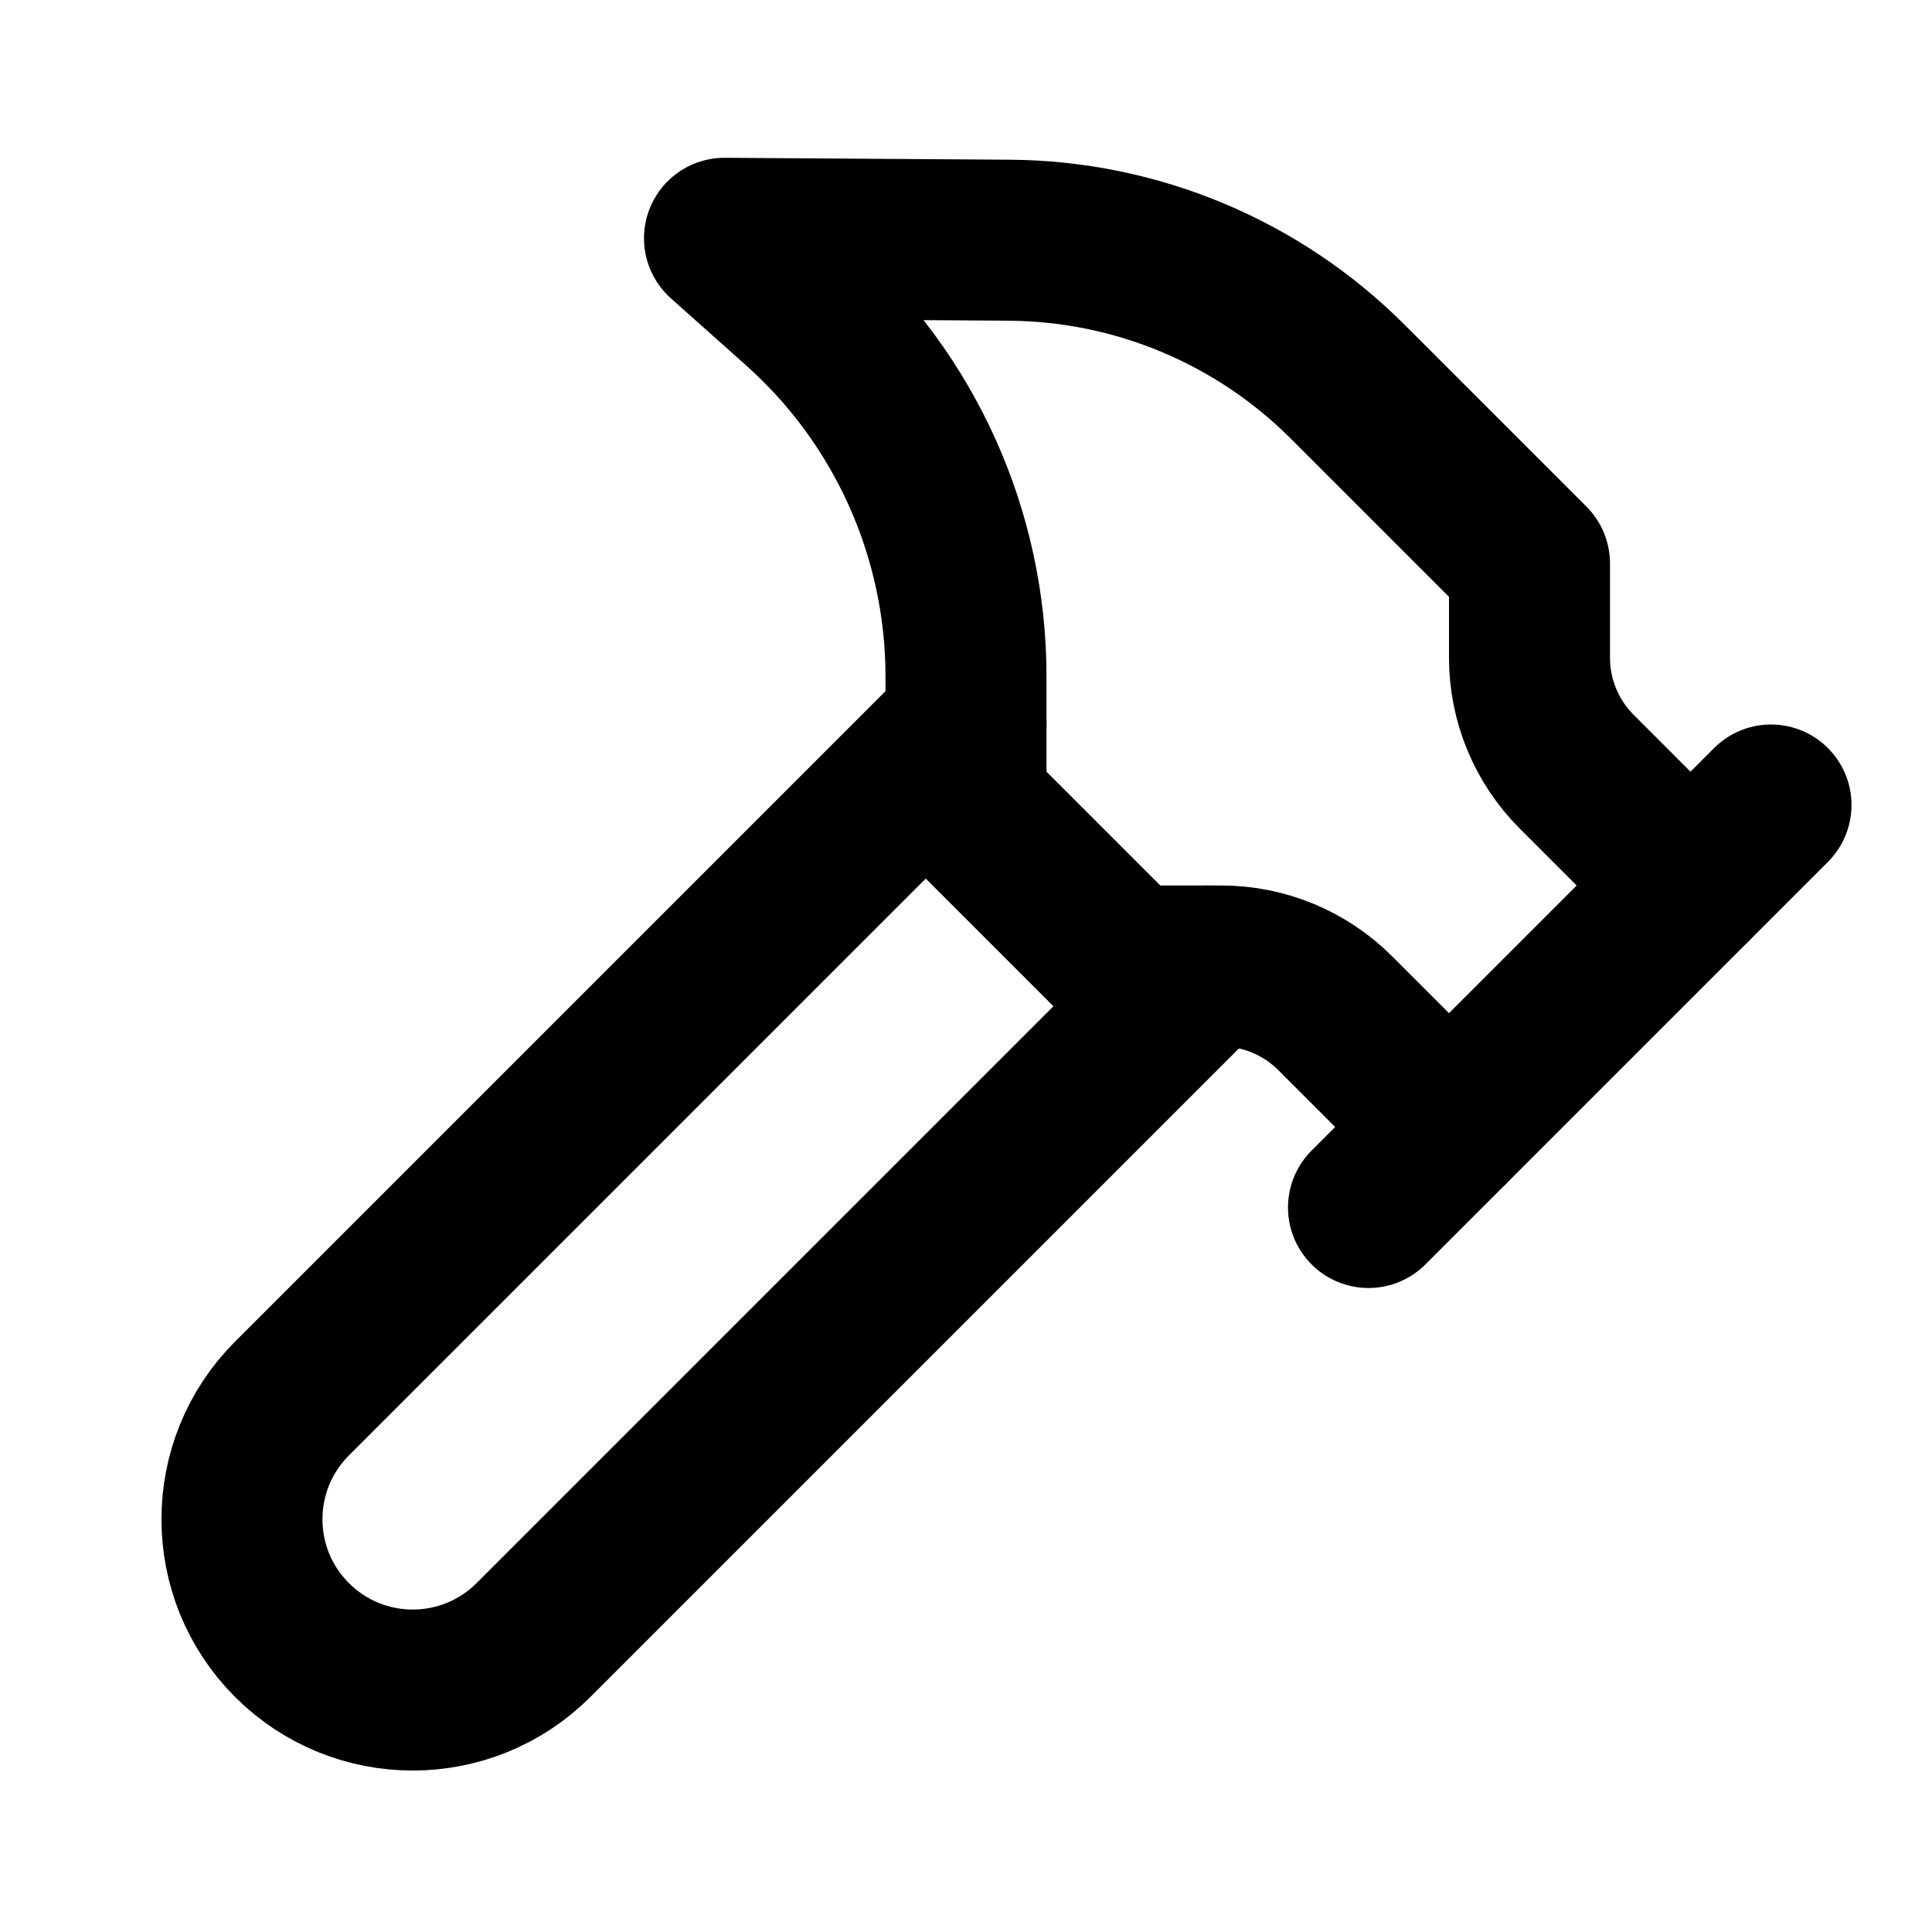
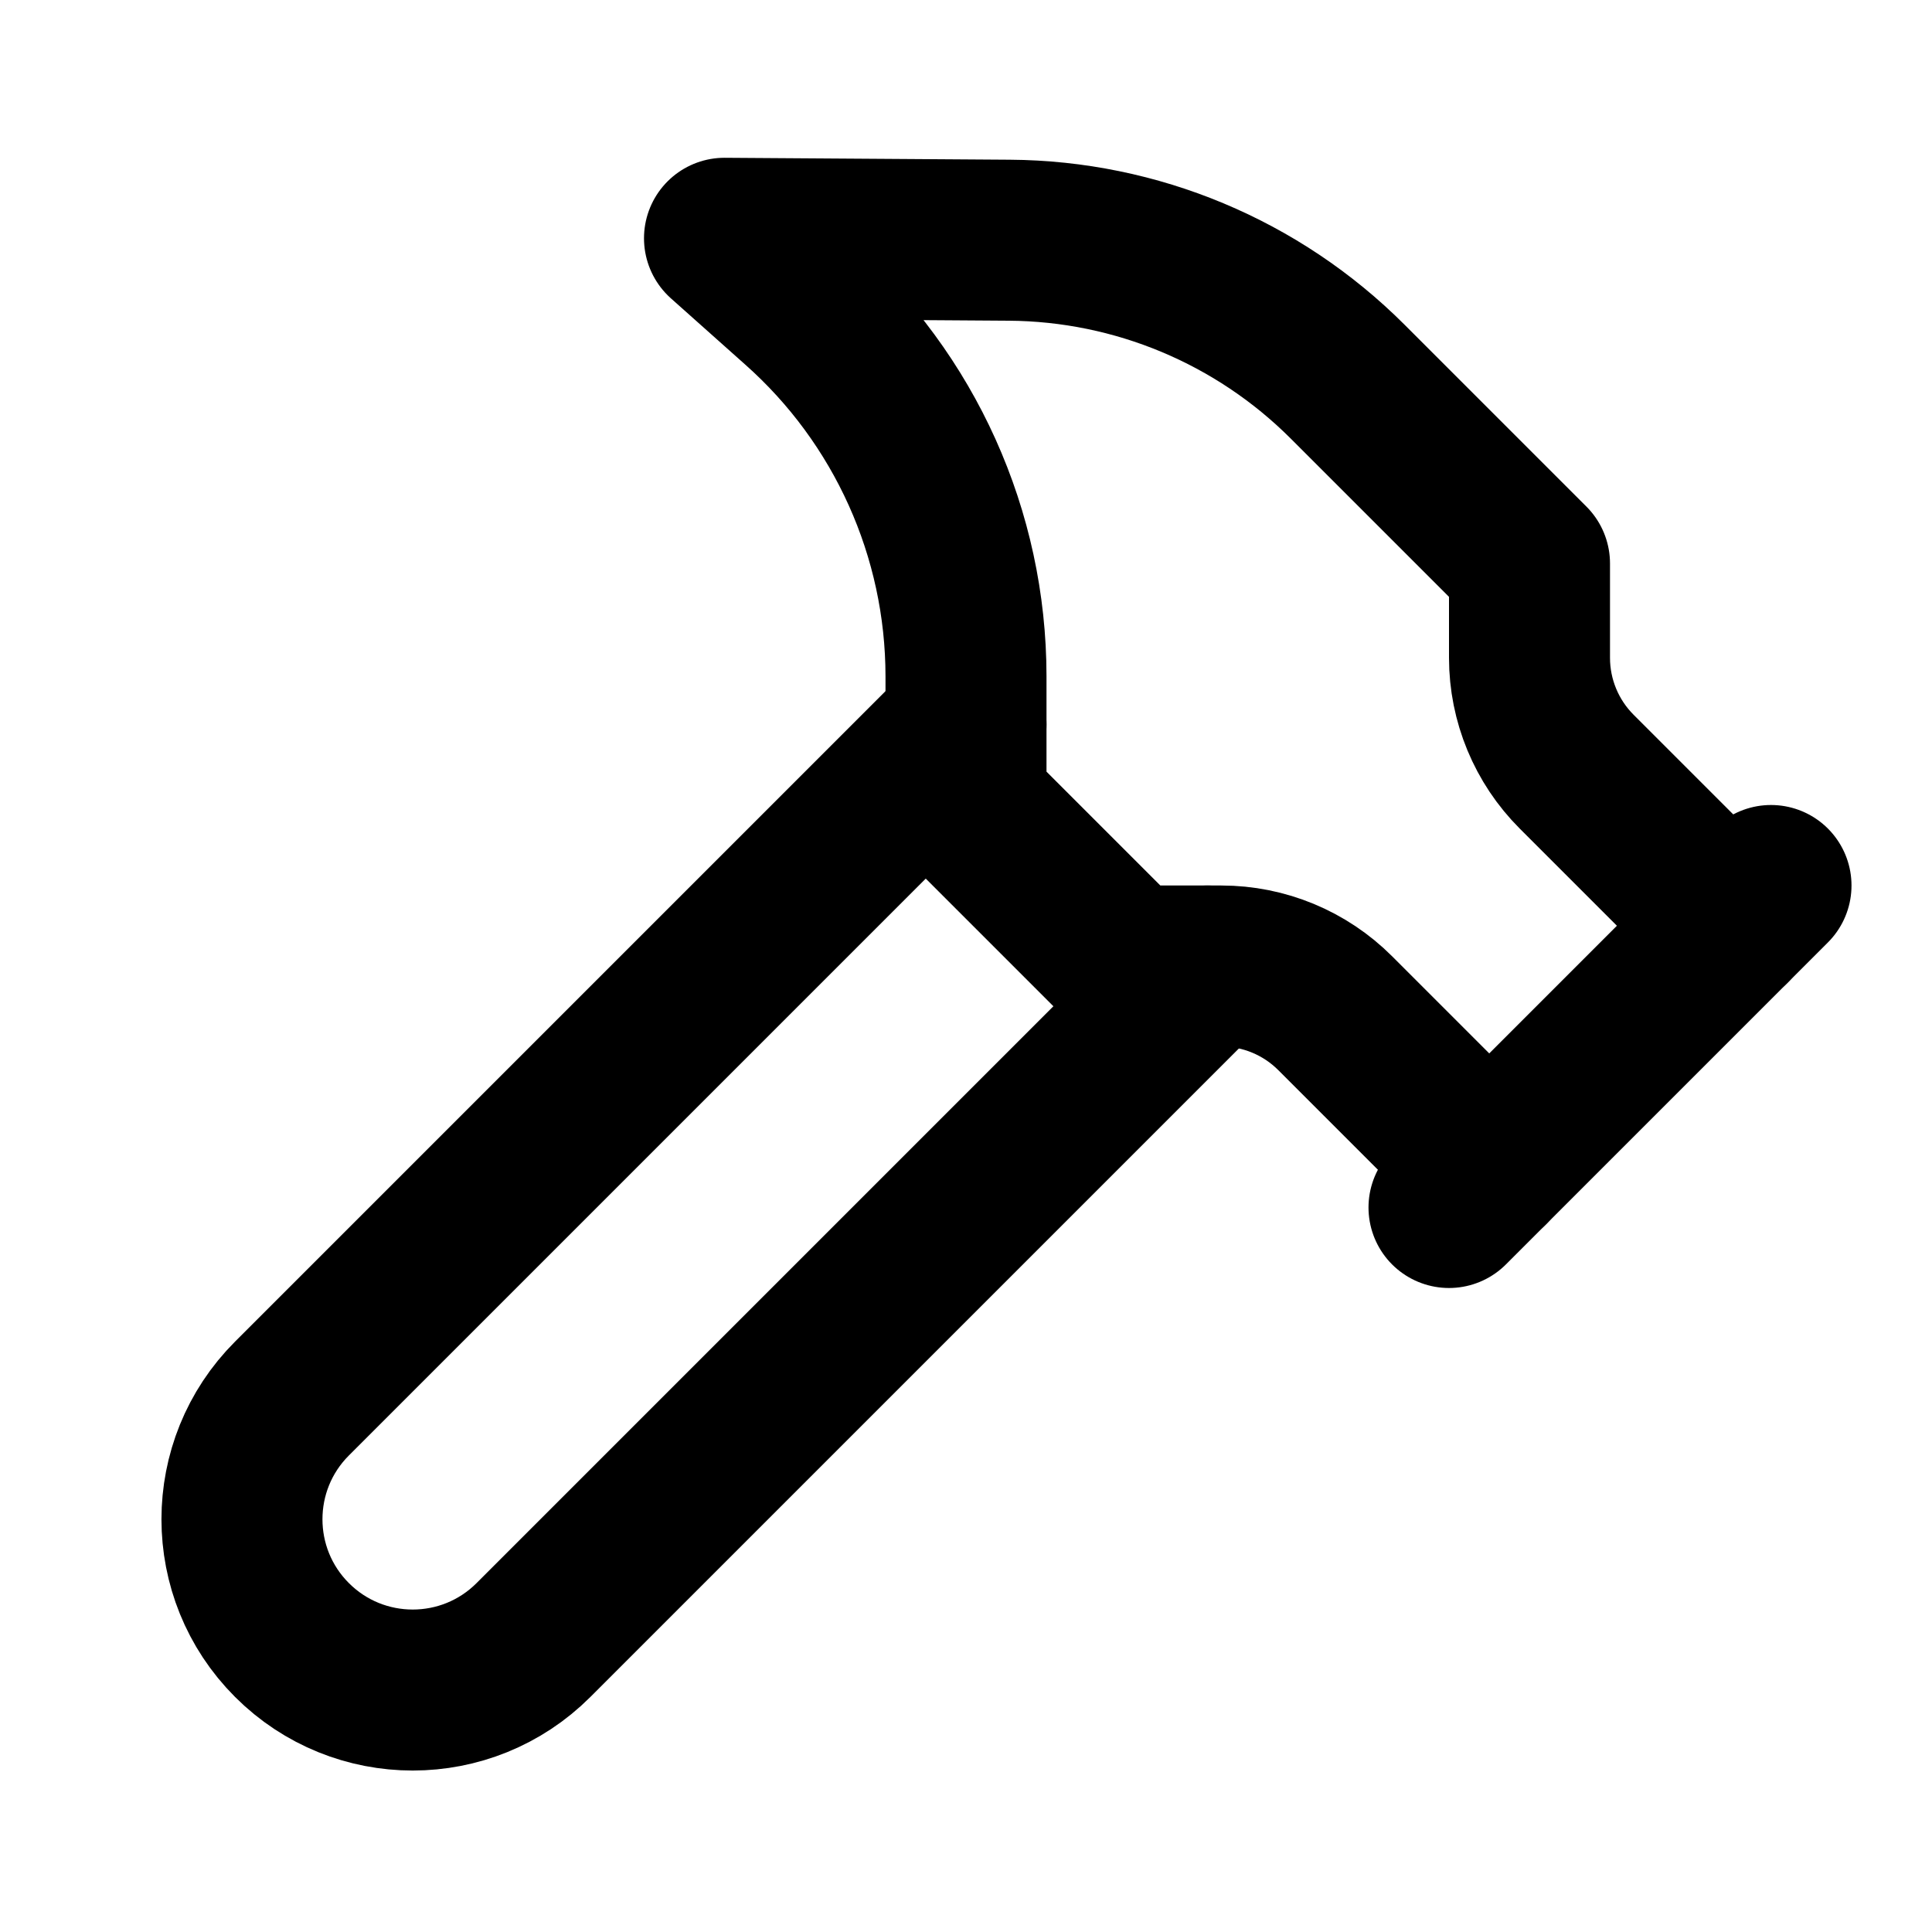
<svg xmlns="http://www.w3.org/2000/svg" width="24" height="24" viewBox="0 0 24 24" fill="none" stroke="currentColor" stroke-width="2" stroke-linecap="round" stroke-linejoin="round">
  <path d="m15 12-8.373 8.373a1 1 0 1 1-3-3L12 9" />
-   <path d="m17 15 5-5" />
-   <path d="m21 11-1.414-1.414A2 2 0 0 1 19 8.172V7l-2.26-2.26a6 6 0 0 0-4.202-1.756L9 2.96l.92.82A6.18 6.18 0 0 1 12 8.4V10l2 2h1.172a2 2 0 0 1 1.414.586L18 14" />
+   <path d="m18 15 4-4" />
+   <path d="m21.5 11.5-1.914-1.914A2 2 0 0 1 19 8.172V7l-2.26-2.26a6 6 0 0 0-4.202-1.756L9 2.96l.92.82A6.18 6.18 0 0 1 12 8.4V10l2 2h1.172a2 2 0 0 1 1.414.586L18.5 14.5" />
</svg>
